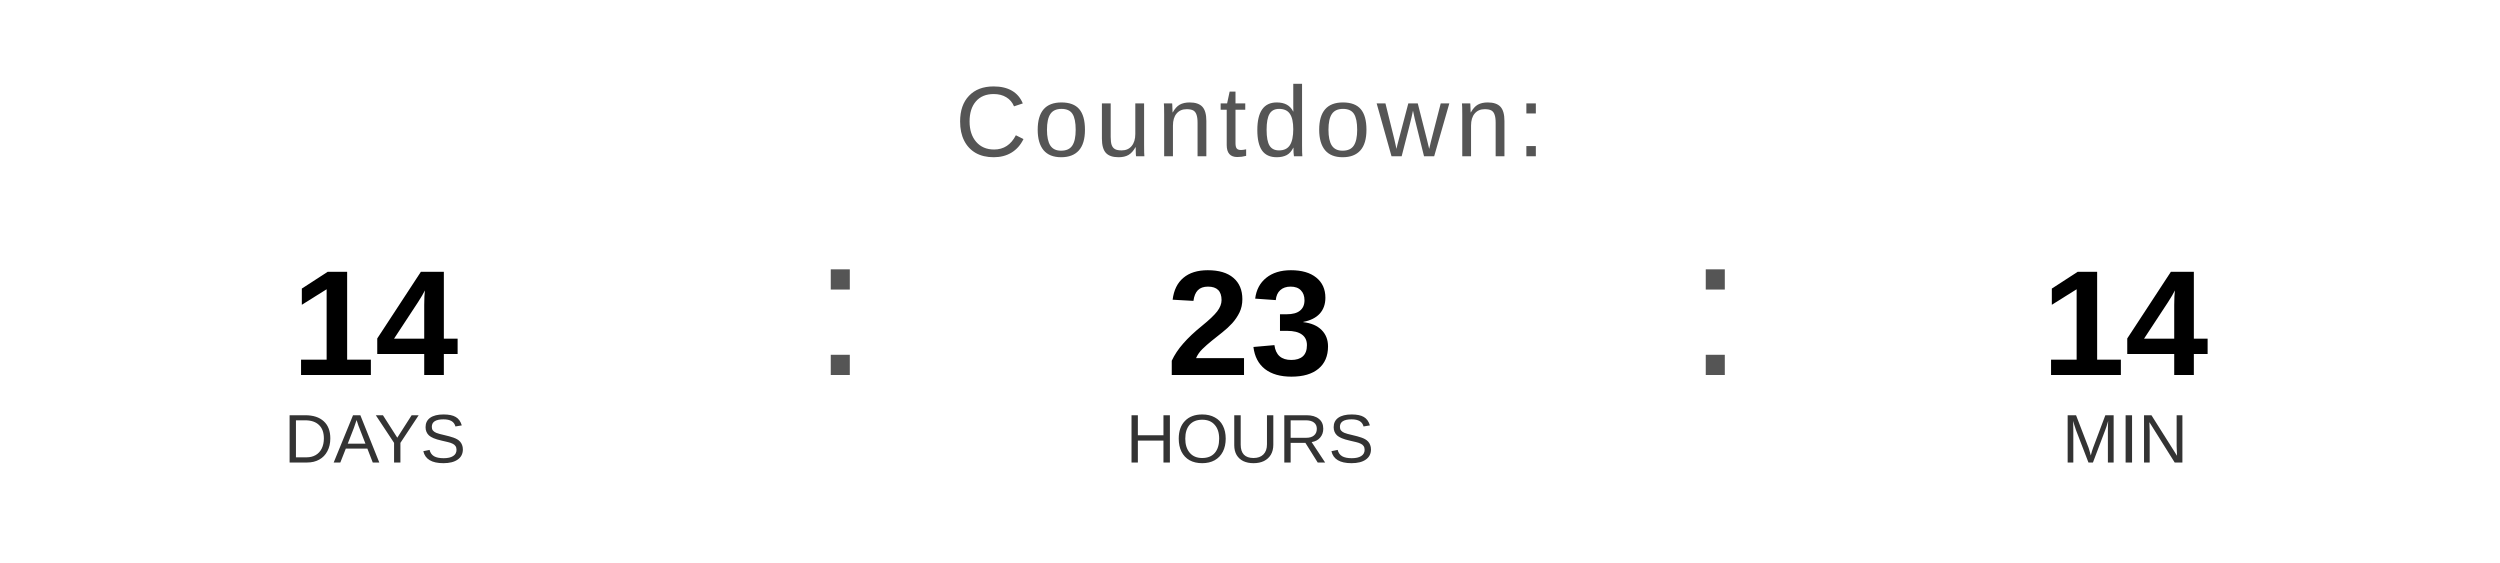
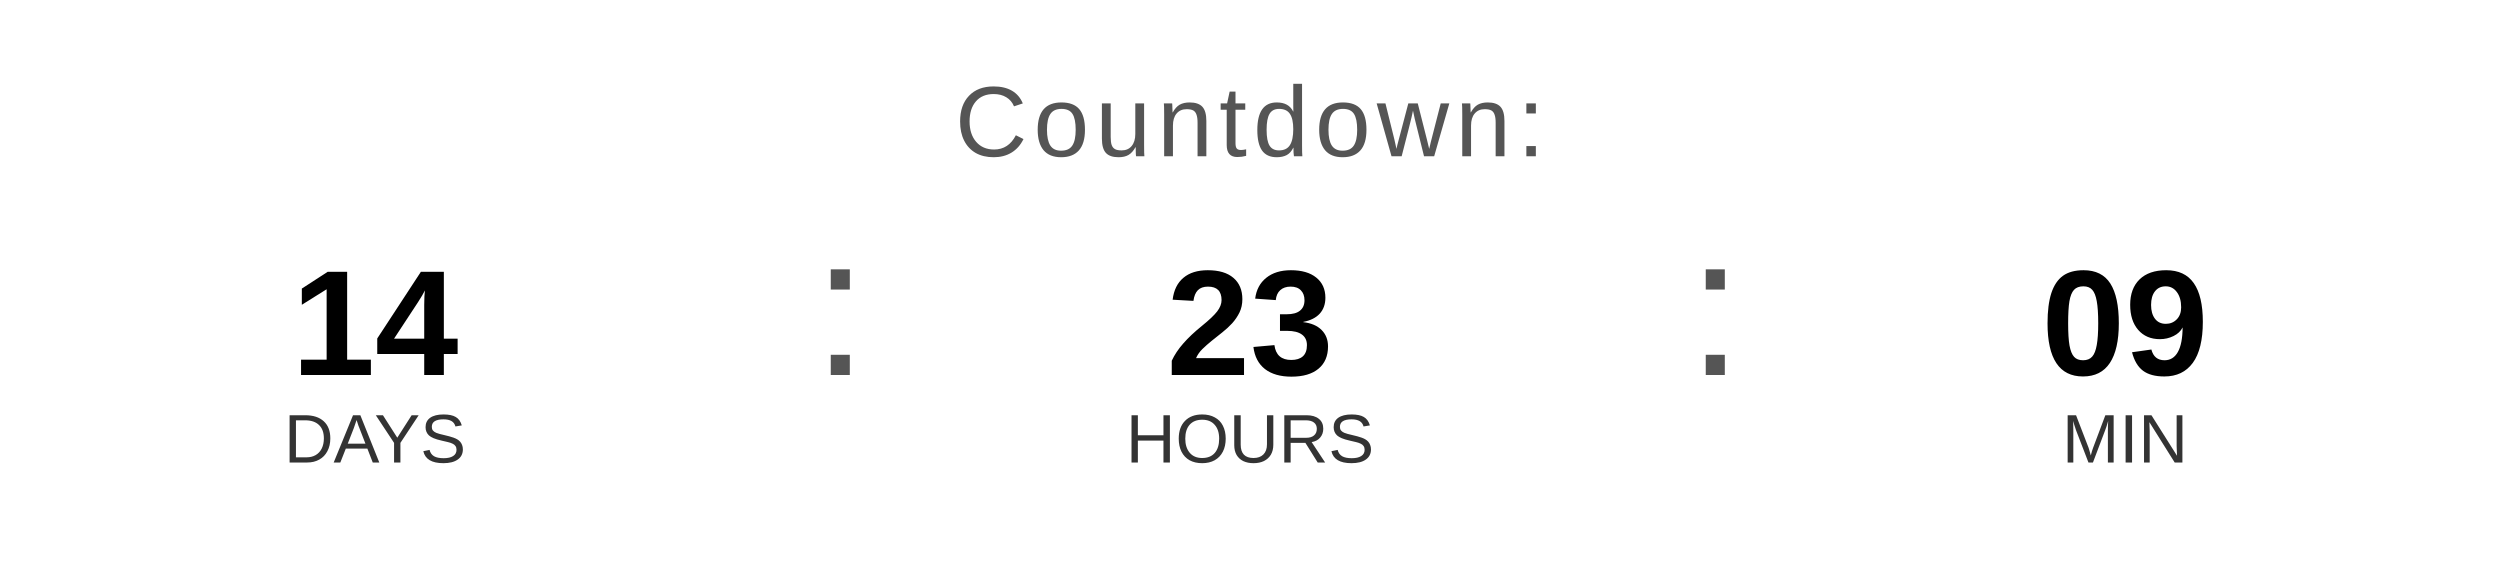
<svg xmlns="http://www.w3.org/2000/svg" width="400" height="90" viewBox="0 0 400 90">
  <text x="200" y="25" font-family="Arial, Helvetica, sans-serif" font-size="16" fill="#555555" text-anchor="middle" letter-spacing="1">
    Countdown:
  </text>
  <text x="60" y="60" font-family="Arial, Helvetica, sans-serif" font-size="24" font-weight="bold" fill="#000000" text-anchor="middle">14</text>
  <text x="60" y="74" font-family="Arial, Helvetica, sans-serif" font-size="11" fill="#333333" text-anchor="middle">DAYS</text>
  <text x="130" y="60" font-family="Arial, sans-serif" font-size="32" fill="#555555">:</text>
  <text x="200" y="60" font-family="Arial, Helvetica, sans-serif" font-size="24" font-weight="bold" fill="#000000" text-anchor="middle">23</text>
  <text x="200" y="74" font-family="Arial, Helvetica, sans-serif" font-size="11" fill="#333333" text-anchor="middle">HOURS</text>
  <text x="270" y="60" font-family="Arial, sans-serif" font-size="32" fill="#555555">:</text>
-   <text x="340" y="60" font-family="Arial, Helvetica, sans-serif" font-size="24" font-weight="bold" fill="#000000" text-anchor="middle">14</text>
+   <text x="340" y="60" font-family="Arial, Helvetica, sans-serif" font-size="24" font-weight="bold" fill="#000000" text-anchor="middle">09</text>
  <text x="340" y="74" font-family="Arial, Helvetica, sans-serif" font-size="11" fill="#333333" text-anchor="middle">MIN</text>
</svg>
